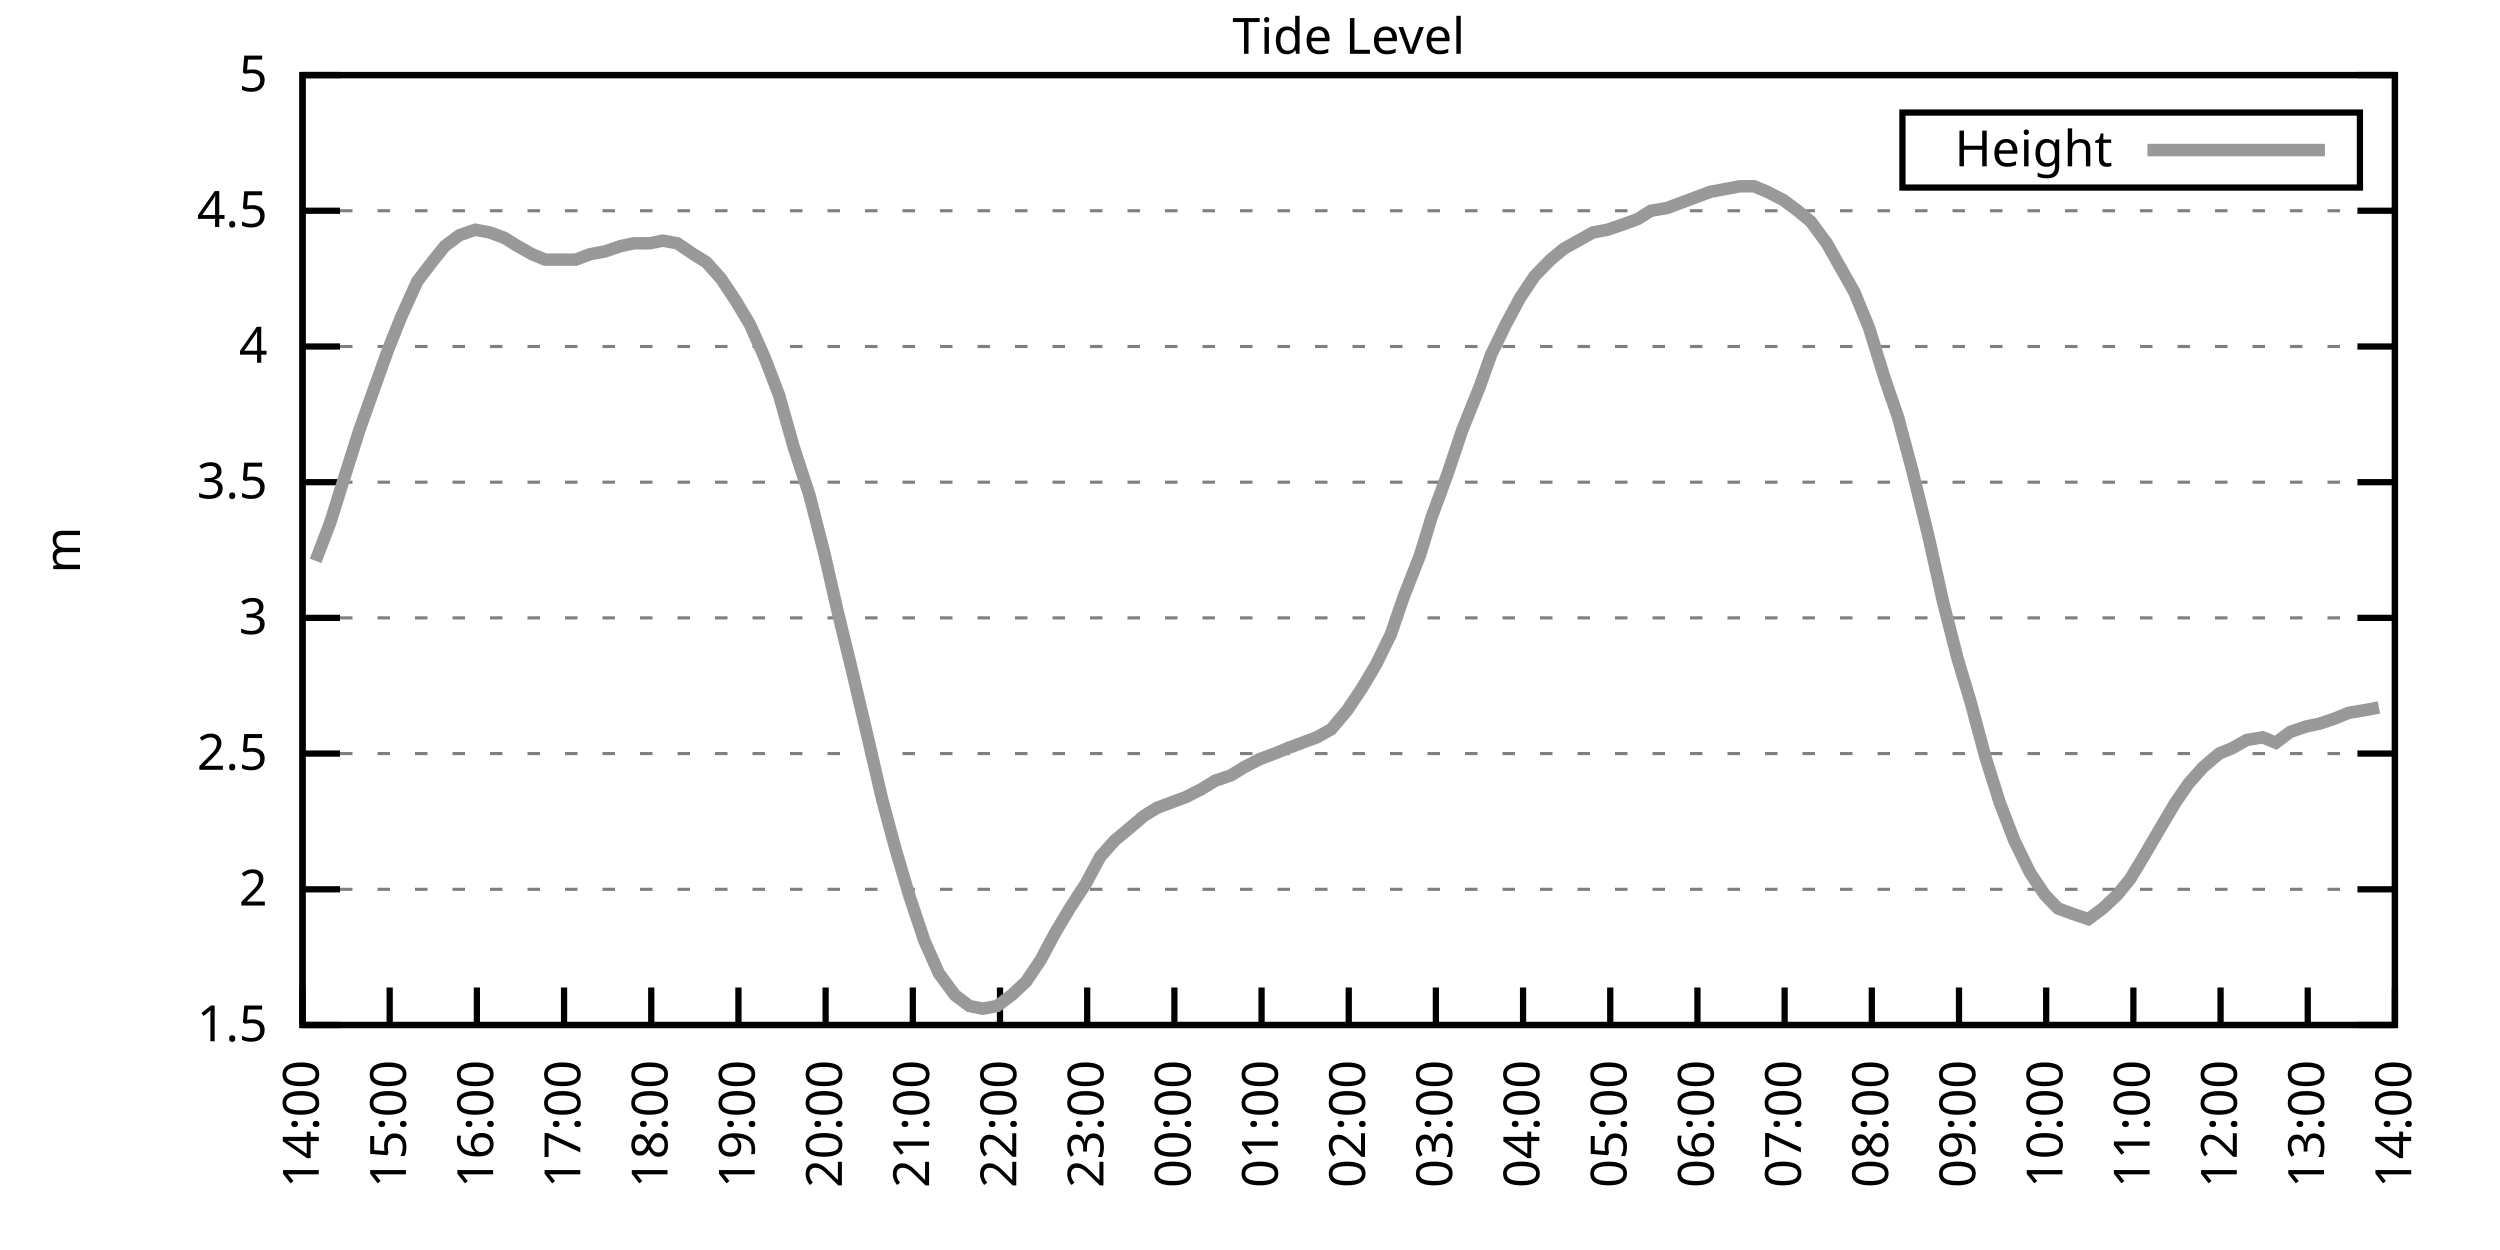
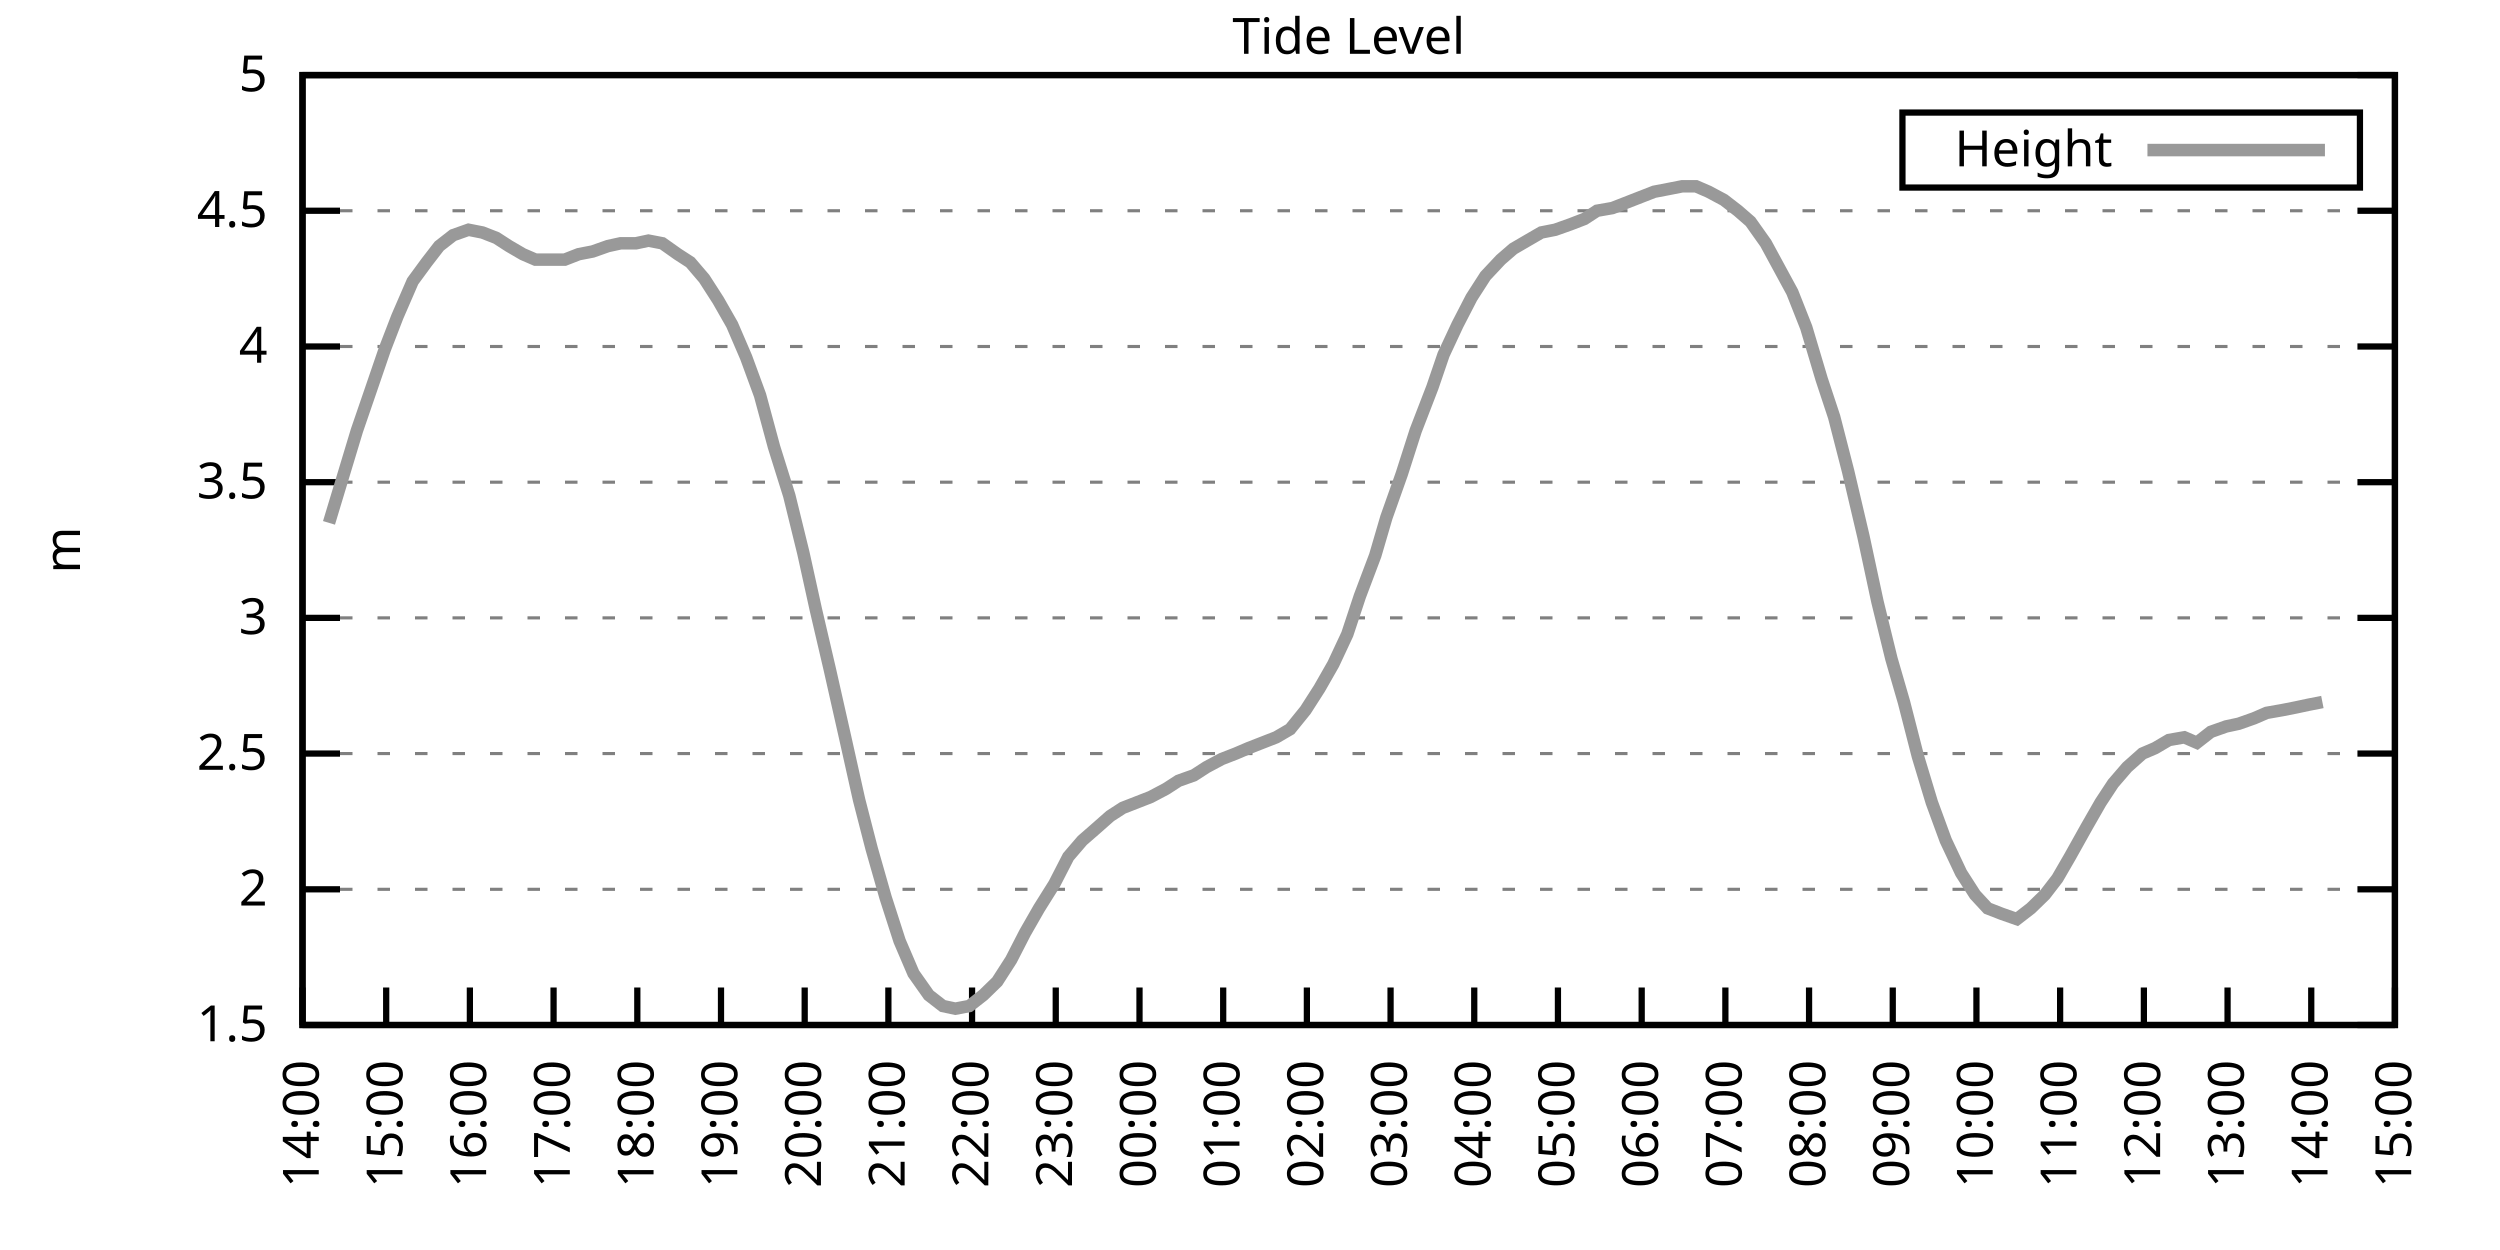
<svg xmlns="http://www.w3.org/2000/svg" xmlns:xlink="http://www.w3.org/1999/xlink" width="400" height="200" viewBox="0 0 400 200">
  <g id="gnuplot_canvas">
    <rect x="0" y="0" width="400" height="200" fill="none" />
    <defs>
      <circle id="gpDot" r="0.5" stroke-width="0.5" stroke="currentColor" />
      <path id="gpPt0" stroke-width="0.333" stroke="currentColor" d="M-1,0 h2 M0,-1 v2" />
      <path id="gpPt1" stroke-width="0.333" stroke="currentColor" d="M-1,-1 L1,1 M1,-1 L-1,1" />
      <path id="gpPt2" stroke-width="0.333" stroke="currentColor" d="M-1,0 L1,0 M0,-1 L0,1 M-1,-1 L1,1 M-1,1 L1,-1" />
      <rect id="gpPt3" stroke-width="0.333" stroke="currentColor" x="-1" y="-1" width="2" height="2" />
      <rect id="gpPt4" stroke-width="0.333" stroke="currentColor" fill="currentColor" x="-1" y="-1" width="2" height="2" />
      <circle id="gpPt5" stroke-width="0.333" stroke="currentColor" cx="0" cy="0" r="1" />
      <use xlink:href="#gpPt5" id="gpPt6" fill="currentColor" stroke="none" />
      <path id="gpPt7" stroke-width="0.333" stroke="currentColor" d="M0,-1.33 L-1.33,0.67 L1.33,0.67 z" />
      <use xlink:href="#gpPt7" id="gpPt8" fill="currentColor" stroke="none" />
      <use xlink:href="#gpPt7" id="gpPt9" stroke="currentColor" transform="rotate(180)" />
      <use xlink:href="#gpPt9" id="gpPt10" fill="currentColor" stroke="none" />
      <use xlink:href="#gpPt3" id="gpPt11" stroke="currentColor" transform="rotate(45)" />
      <use xlink:href="#gpPt11" id="gpPt12" fill="currentColor" stroke="none" />
      <path id="gpPt13" stroke-width="0.333" stroke="currentColor" d="M0,1.330 L1.265,0.411 L0.782,-1.067 L-0.782,-1.076 L-1.265,0.411 z" />
      <use xlink:href="#gpPt13" id="gpPt14" fill="currentColor" stroke="none" />
      <filter id="textbox" filterUnits="objectBoundingBox" x="0" y="0" height="1" width="1">
        <feFlood flood-color="white" flood-opacity="1" result="bgnd" />
        <feComposite in="SourceGraphic" in2="bgnd" operator="atop" />
      </filter>
      <filter id="greybox" filterUnits="objectBoundingBox" x="0" y="0" height="1" width="1">
        <feFlood flood-color="lightgrey" flood-opacity="1" result="grey" />
        <feComposite in="SourceGraphic" in2="grey" operator="atop" />
      </filter>
    </defs>
    <g fill="none" color="white" stroke="currentColor" stroke-width="1.00" stroke-linecap="butt" stroke-linejoin="miter">
</g>
    <g fill="none" color="black" stroke="currentColor" stroke-width="1.00" stroke-linecap="butt" stroke-linejoin="miter">
      <g stroke="none" shape-rendering="crispEdges">
        <polygon fill="rgb(255, 255, 255)" points="48.40,164.00 383.18,164.00 383.18,12.02 48.40,12.02 " />
      </g>
    </g>
    <g fill="none" color="black" stroke="currentColor" stroke-width="1.00" stroke-linecap="butt" stroke-linejoin="miter">
</g>
    <g fill="none" color="black" stroke="black" stroke-width="0.50" stroke-linecap="butt" stroke-linejoin="miter">
</g>
    <g fill="none" color="gray" stroke="currentColor" stroke-width="0.50" stroke-linecap="butt" stroke-linejoin="miter">
      <path stroke="gray" stroke-dasharray="2,4" class="gridline" d="M48.40,164.00 L383.19,164.00  " />
    </g>
    <g fill="none" color="gray" stroke="gray" stroke-width="1.00" stroke-linecap="butt" stroke-linejoin="miter">
</g>
    <g fill="none" color="black" stroke="currentColor" stroke-width="1.00" stroke-linecap="butt" stroke-linejoin="miter">
      <path stroke="black" d="M48.40,164.00 L54.40,164.00 M383.19,164.00 L377.19,164.00  " />
      <g transform="translate(42.80,166.60)" stroke="none" fill="black" font-family="Sans" font-size="8.00" text-anchor="end">
        <text>
          <tspan font-family="Sans"> 1.5</tspan>
        </text>
      </g>
    </g>
    <g fill="none" color="black" stroke="currentColor" stroke-width="1.00" stroke-linecap="butt" stroke-linejoin="miter">
</g>
    <g fill="none" color="black" stroke="black" stroke-width="0.50" stroke-linecap="butt" stroke-linejoin="miter">
</g>
    <g fill="none" color="gray" stroke="currentColor" stroke-width="0.50" stroke-linecap="butt" stroke-linejoin="miter">
      <path stroke="gray" stroke-dasharray="2,4" class="gridline" d="M48.40,142.29 L383.19,142.29  " />
    </g>
    <g fill="none" color="gray" stroke="gray" stroke-width="1.00" stroke-linecap="butt" stroke-linejoin="miter">
</g>
    <g fill="none" color="black" stroke="currentColor" stroke-width="1.00" stroke-linecap="butt" stroke-linejoin="miter">
      <path stroke="black" d="M48.40,142.29 L54.40,142.29 M383.19,142.29 L377.19,142.29  " />
      <g transform="translate(42.80,144.89)" stroke="none" fill="black" font-family="Sans" font-size="8.00" text-anchor="end">
        <text>
          <tspan font-family="Sans"> 2</tspan>
        </text>
      </g>
    </g>
    <g fill="none" color="black" stroke="currentColor" stroke-width="1.00" stroke-linecap="butt" stroke-linejoin="miter">
</g>
    <g fill="none" color="black" stroke="black" stroke-width="0.50" stroke-linecap="butt" stroke-linejoin="miter">
</g>
    <g fill="none" color="gray" stroke="currentColor" stroke-width="0.50" stroke-linecap="butt" stroke-linejoin="miter">
      <path stroke="gray" stroke-dasharray="2,4" class="gridline" d="M48.40,120.57 L383.19,120.57  " />
    </g>
    <g fill="none" color="gray" stroke="gray" stroke-width="1.00" stroke-linecap="butt" stroke-linejoin="miter">
</g>
    <g fill="none" color="black" stroke="currentColor" stroke-width="1.00" stroke-linecap="butt" stroke-linejoin="miter">
      <path stroke="black" d="M48.40,120.57 L54.40,120.57 M383.19,120.57 L377.19,120.57  " />
      <g transform="translate(42.80,123.17)" stroke="none" fill="black" font-family="Sans" font-size="8.00" text-anchor="end">
        <text>
          <tspan font-family="Sans"> 2.5</tspan>
        </text>
      </g>
    </g>
    <g fill="none" color="black" stroke="currentColor" stroke-width="1.00" stroke-linecap="butt" stroke-linejoin="miter">
</g>
    <g fill="none" color="black" stroke="black" stroke-width="0.50" stroke-linecap="butt" stroke-linejoin="miter">
</g>
    <g fill="none" color="gray" stroke="currentColor" stroke-width="0.50" stroke-linecap="butt" stroke-linejoin="miter">
      <path stroke="gray" stroke-dasharray="2,4" class="gridline" d="M48.40,98.86 L383.19,98.86  " />
    </g>
    <g fill="none" color="gray" stroke="gray" stroke-width="1.00" stroke-linecap="butt" stroke-linejoin="miter">
</g>
    <g fill="none" color="black" stroke="currentColor" stroke-width="1.00" stroke-linecap="butt" stroke-linejoin="miter">
      <path stroke="black" d="M48.40,98.86 L54.40,98.86 M383.19,98.86 L377.19,98.86  " />
      <g transform="translate(42.80,101.46)" stroke="none" fill="black" font-family="Sans" font-size="8.00" text-anchor="end">
        <text>
          <tspan font-family="Sans"> 3</tspan>
        </text>
      </g>
    </g>
    <g fill="none" color="black" stroke="currentColor" stroke-width="1.00" stroke-linecap="butt" stroke-linejoin="miter">
</g>
    <g fill="none" color="black" stroke="black" stroke-width="0.50" stroke-linecap="butt" stroke-linejoin="miter">
</g>
    <g fill="none" color="gray" stroke="currentColor" stroke-width="0.50" stroke-linecap="butt" stroke-linejoin="miter">
      <path stroke="gray" stroke-dasharray="2,4" class="gridline" d="M48.40,77.15 L383.19,77.15  " />
    </g>
    <g fill="none" color="gray" stroke="gray" stroke-width="1.00" stroke-linecap="butt" stroke-linejoin="miter">
</g>
    <g fill="none" color="black" stroke="currentColor" stroke-width="1.00" stroke-linecap="butt" stroke-linejoin="miter">
      <path stroke="black" d="M48.40,77.15 L54.40,77.15 M383.19,77.15 L377.19,77.15  " />
      <g transform="translate(42.80,79.75)" stroke="none" fill="black" font-family="Sans" font-size="8.00" text-anchor="end">
        <text>
          <tspan font-family="Sans"> 3.5</tspan>
        </text>
      </g>
    </g>
    <g fill="none" color="black" stroke="currentColor" stroke-width="1.00" stroke-linecap="butt" stroke-linejoin="miter">
</g>
    <g fill="none" color="black" stroke="black" stroke-width="0.50" stroke-linecap="butt" stroke-linejoin="miter">
</g>
    <g fill="none" color="gray" stroke="currentColor" stroke-width="0.50" stroke-linecap="butt" stroke-linejoin="miter">
      <path stroke="gray" stroke-dasharray="2,4" class="gridline" d="M48.40,55.44 L383.19,55.44  " />
    </g>
    <g fill="none" color="gray" stroke="gray" stroke-width="1.00" stroke-linecap="butt" stroke-linejoin="miter">
</g>
    <g fill="none" color="black" stroke="currentColor" stroke-width="1.00" stroke-linecap="butt" stroke-linejoin="miter">
      <path stroke="black" d="M48.40,55.44 L54.40,55.44 M383.19,55.44 L377.19,55.44  " />
      <g transform="translate(42.80,58.04)" stroke="none" fill="black" font-family="Sans" font-size="8.00" text-anchor="end">
        <text>
          <tspan font-family="Sans"> 4</tspan>
        </text>
      </g>
    </g>
    <g fill="none" color="black" stroke="currentColor" stroke-width="1.00" stroke-linecap="butt" stroke-linejoin="miter">
</g>
    <g fill="none" color="black" stroke="black" stroke-width="0.50" stroke-linecap="butt" stroke-linejoin="miter">
</g>
    <g fill="none" color="gray" stroke="currentColor" stroke-width="0.50" stroke-linecap="butt" stroke-linejoin="miter">
      <path stroke="gray" stroke-dasharray="2,4" class="gridline" d="M48.40,33.72 L383.19,33.72  " />
    </g>
    <g fill="none" color="gray" stroke="gray" stroke-width="1.00" stroke-linecap="butt" stroke-linejoin="miter">
</g>
    <g fill="none" color="black" stroke="currentColor" stroke-width="1.00" stroke-linecap="butt" stroke-linejoin="miter">
      <path stroke="black" d="M48.40,33.72 L54.40,33.72 M383.19,33.72 L377.19,33.72  " />
      <g transform="translate(42.80,36.32)" stroke="none" fill="black" font-family="Sans" font-size="8.00" text-anchor="end">
        <text>
          <tspan font-family="Sans"> 4.5</tspan>
        </text>
      </g>
    </g>
    <g fill="none" color="black" stroke="currentColor" stroke-width="1.00" stroke-linecap="butt" stroke-linejoin="miter">
</g>
    <g fill="none" color="black" stroke="black" stroke-width="0.50" stroke-linecap="butt" stroke-linejoin="miter">
</g>
    <g fill="none" color="gray" stroke="currentColor" stroke-width="0.50" stroke-linecap="butt" stroke-linejoin="miter">
      <path stroke="gray" stroke-dasharray="2,4" class="gridline" d="M48.40,12.01 L383.19,12.01  " />
    </g>
    <g fill="none" color="gray" stroke="gray" stroke-width="1.00" stroke-linecap="butt" stroke-linejoin="miter">
</g>
    <g fill="none" color="black" stroke="currentColor" stroke-width="1.00" stroke-linecap="butt" stroke-linejoin="miter">
      <path stroke="black" d="M48.40,12.01 L54.40,12.01 M383.19,12.01 L377.19,12.01  " />
      <g transform="translate(42.80,14.61)" stroke="none" fill="black" font-family="Sans" font-size="8.00" text-anchor="end">
        <text>
          <tspan font-family="Sans"> 5</tspan>
        </text>
      </g>
    </g>
    <g fill="none" color="black" stroke="currentColor" stroke-width="1.00" stroke-linecap="butt" stroke-linejoin="miter">
      <path stroke="black" d="M48.40,164.00 L48.40,158.00  " />
      <g transform="translate(51.00,169.60) rotate(270.00)" stroke="none" fill="black" font-family="Sans" font-size="8.00" text-anchor="end">
        <text>
          <tspan font-family="Sans">14:00</tspan>
        </text>
      </g>
    </g>
    <g fill="none" color="black" stroke="currentColor" stroke-width="1.00" stroke-linecap="butt" stroke-linejoin="miter">
-       <path stroke="black" d="M62.35,164.00 L62.35,158.00  " />
-       <g transform="translate(64.95,169.60) rotate(270.00)" stroke="none" fill="black" font-family="Sans" font-size="8.00" text-anchor="end">
+       <path stroke="black" d="M61.79,164.00 L61.79,158.00  " />
+       <g transform="translate(64.39,169.60) rotate(270.00)" stroke="none" fill="black" font-family="Sans" font-size="8.00" text-anchor="end">
        <text>
          <tspan font-family="Sans">15:00</tspan>
        </text>
      </g>
    </g>
    <g fill="none" color="black" stroke="currentColor" stroke-width="1.00" stroke-linecap="butt" stroke-linejoin="miter">
-       <path stroke="black" d="M76.30,164.00 L76.30,158.00  " />
-       <g transform="translate(78.90,169.60) rotate(270.00)" stroke="none" fill="black" font-family="Sans" font-size="8.00" text-anchor="end">
+       <path stroke="black" d="M75.18,164.00 L75.18,158.00  " />
+       <g transform="translate(77.78,169.60) rotate(270.00)" stroke="none" fill="black" font-family="Sans" font-size="8.00" text-anchor="end">
        <text>
          <tspan font-family="Sans">16:00</tspan>
        </text>
      </g>
    </g>
    <g fill="none" color="black" stroke="currentColor" stroke-width="1.00" stroke-linecap="butt" stroke-linejoin="miter">
-       <path stroke="black" d="M90.25,164.00 L90.25,158.00  " />
-       <g transform="translate(92.85,169.60) rotate(270.00)" stroke="none" fill="black" font-family="Sans" font-size="8.00" text-anchor="end">
+       <path stroke="black" d="M88.57,164.00 L88.57,158.00  " />
+       <g transform="translate(91.17,169.60) rotate(270.00)" stroke="none" fill="black" font-family="Sans" font-size="8.00" text-anchor="end">
        <text>
          <tspan font-family="Sans">17:00</tspan>
        </text>
      </g>
    </g>
    <g fill="none" color="black" stroke="currentColor" stroke-width="1.00" stroke-linecap="butt" stroke-linejoin="miter">
-       <path stroke="black" d="M104.20,164.00 L104.20,158.00  " />
-       <g transform="translate(106.80,169.60) rotate(270.00)" stroke="none" fill="black" font-family="Sans" font-size="8.00" text-anchor="end">
+       <path stroke="black" d="M101.97,164.00 L101.97,158.00  " />
+       <g transform="translate(104.57,169.60) rotate(270.00)" stroke="none" fill="black" font-family="Sans" font-size="8.00" text-anchor="end">
        <text>
          <tspan font-family="Sans">18:00</tspan>
        </text>
      </g>
    </g>
    <g fill="none" color="black" stroke="currentColor" stroke-width="1.00" stroke-linecap="butt" stroke-linejoin="miter">
-       <path stroke="black" d="M118.15,164.00 L118.15,158.00  " />
-       <g transform="translate(120.75,169.60) rotate(270.00)" stroke="none" fill="black" font-family="Sans" font-size="8.00" text-anchor="end">
+       <path stroke="black" d="M115.36,164.00 L115.36,158.00  " />
+       <g transform="translate(117.96,169.60) rotate(270.00)" stroke="none" fill="black" font-family="Sans" font-size="8.00" text-anchor="end">
        <text>
          <tspan font-family="Sans">19:00</tspan>
        </text>
      </g>
    </g>
    <g fill="none" color="black" stroke="currentColor" stroke-width="1.00" stroke-linecap="butt" stroke-linejoin="miter">
-       <path stroke="black" d="M132.10,164.00 L132.10,158.00  " />
-       <g transform="translate(134.70,169.60) rotate(270.00)" stroke="none" fill="black" font-family="Sans" font-size="8.00" text-anchor="end">
+       <path stroke="black" d="M128.75,164.00 L128.75,158.00  " />
+       <g transform="translate(131.35,169.60) rotate(270.00)" stroke="none" fill="black" font-family="Sans" font-size="8.00" text-anchor="end">
        <text>
          <tspan font-family="Sans">20:00</tspan>
        </text>
      </g>
    </g>
    <g fill="none" color="black" stroke="currentColor" stroke-width="1.00" stroke-linecap="butt" stroke-linejoin="miter">
-       <path stroke="black" d="M146.05,164.00 L146.05,158.00  " />
-       <g transform="translate(148.65,169.60) rotate(270.00)" stroke="none" fill="black" font-family="Sans" font-size="8.00" text-anchor="end">
+       <path stroke="black" d="M142.14,164.00 L142.14,158.00  " />
+       <g transform="translate(144.74,169.60) rotate(270.00)" stroke="none" fill="black" font-family="Sans" font-size="8.00" text-anchor="end">
        <text>
          <tspan font-family="Sans">21:00</tspan>
        </text>
      </g>
    </g>
    <g fill="none" color="black" stroke="currentColor" stroke-width="1.00" stroke-linecap="butt" stroke-linejoin="miter">
-       <path stroke="black" d="M160.00,164.00 L160.00,158.00  " />
-       <g transform="translate(162.60,169.60) rotate(270.00)" stroke="none" fill="black" font-family="Sans" font-size="8.00" text-anchor="end">
+       <path stroke="black" d="M155.53,164.00 L155.53,158.00  " />
+       <g transform="translate(158.13,169.60) rotate(270.00)" stroke="none" fill="black" font-family="Sans" font-size="8.00" text-anchor="end">
        <text>
          <tspan font-family="Sans">22:00</tspan>
        </text>
      </g>
    </g>
    <g fill="none" color="black" stroke="currentColor" stroke-width="1.00" stroke-linecap="butt" stroke-linejoin="miter">
-       <path stroke="black" d="M173.95,164.00 L173.95,158.00  " />
-       <g transform="translate(176.55,169.60) rotate(270.00)" stroke="none" fill="black" font-family="Sans" font-size="8.00" text-anchor="end">
+       <path stroke="black" d="M168.92,164.00 L168.92,158.00  " />
+       <g transform="translate(171.52,169.60) rotate(270.00)" stroke="none" fill="black" font-family="Sans" font-size="8.00" text-anchor="end">
        <text>
          <tspan font-family="Sans">23:00</tspan>
        </text>
      </g>
    </g>
    <g fill="none" color="black" stroke="currentColor" stroke-width="1.00" stroke-linecap="butt" stroke-linejoin="miter">
-       <path stroke="black" d="M187.90,164.00 L187.90,158.00  " />
-       <g transform="translate(190.50,169.60) rotate(270.00)" stroke="none" fill="black" font-family="Sans" font-size="8.00" text-anchor="end">
+       <path stroke="black" d="M182.32,164.00 L182.32,158.00  " />
+       <g transform="translate(184.92,169.60) rotate(270.00)" stroke="none" fill="black" font-family="Sans" font-size="8.00" text-anchor="end">
        <text>
          <tspan font-family="Sans">00:00</tspan>
        </text>
      </g>
    </g>
    <g fill="none" color="black" stroke="currentColor" stroke-width="1.00" stroke-linecap="butt" stroke-linejoin="miter">
-       <path stroke="black" d="M201.85,164.00 L201.85,158.00  " />
-       <g transform="translate(204.45,169.60) rotate(270.00)" stroke="none" fill="black" font-family="Sans" font-size="8.00" text-anchor="end">
+       <path stroke="black" d="M195.71,164.00 L195.71,158.00  " />
+       <g transform="translate(198.31,169.60) rotate(270.00)" stroke="none" fill="black" font-family="Sans" font-size="8.00" text-anchor="end">
        <text>
          <tspan font-family="Sans">01:00</tspan>
        </text>
      </g>
    </g>
    <g fill="none" color="black" stroke="currentColor" stroke-width="1.00" stroke-linecap="butt" stroke-linejoin="miter">
-       <path stroke="black" d="M215.80,164.00 L215.80,158.00  " />
-       <g transform="translate(218.40,169.60) rotate(270.00)" stroke="none" fill="black" font-family="Sans" font-size="8.00" text-anchor="end">
+       <path stroke="black" d="M209.10,164.00 L209.10,158.00  " />
+       <g transform="translate(211.70,169.60) rotate(270.00)" stroke="none" fill="black" font-family="Sans" font-size="8.00" text-anchor="end">
        <text>
          <tspan font-family="Sans">02:00</tspan>
        </text>
      </g>
    </g>
    <g fill="none" color="black" stroke="currentColor" stroke-width="1.00" stroke-linecap="butt" stroke-linejoin="miter">
-       <path stroke="black" d="M229.74,164.00 L229.74,158.00  " />
-       <g transform="translate(232.34,169.60) rotate(270.00)" stroke="none" fill="black" font-family="Sans" font-size="8.00" text-anchor="end">
+       <path stroke="black" d="M222.49,164.00 L222.49,158.00  " />
+       <g transform="translate(225.09,169.60) rotate(270.00)" stroke="none" fill="black" font-family="Sans" font-size="8.00" text-anchor="end">
        <text>
          <tspan font-family="Sans">03:00</tspan>
        </text>
      </g>
    </g>
    <g fill="none" color="black" stroke="currentColor" stroke-width="1.00" stroke-linecap="butt" stroke-linejoin="miter">
-       <path stroke="black" d="M243.69,164.00 L243.69,158.00  " />
-       <g transform="translate(246.29,169.60) rotate(270.00)" stroke="none" fill="black" font-family="Sans" font-size="8.00" text-anchor="end">
+       <path stroke="black" d="M235.88,164.00 L235.88,158.00  " />
+       <g transform="translate(238.48,169.60) rotate(270.00)" stroke="none" fill="black" font-family="Sans" font-size="8.00" text-anchor="end">
        <text>
          <tspan font-family="Sans">04:00</tspan>
        </text>
      </g>
    </g>
    <g fill="none" color="black" stroke="currentColor" stroke-width="1.00" stroke-linecap="butt" stroke-linejoin="miter">
-       <path stroke="black" d="M257.64,164.00 L257.64,158.00  " />
-       <g transform="translate(260.24,169.60) rotate(270.00)" stroke="none" fill="black" font-family="Sans" font-size="8.00" text-anchor="end">
+       <path stroke="black" d="M249.27,164.00 L249.27,158.00  " />
+       <g transform="translate(251.87,169.60) rotate(270.00)" stroke="none" fill="black" font-family="Sans" font-size="8.00" text-anchor="end">
        <text>
          <tspan font-family="Sans">05:00</tspan>
        </text>
      </g>
    </g>
    <g fill="none" color="black" stroke="currentColor" stroke-width="1.00" stroke-linecap="butt" stroke-linejoin="miter">
-       <path stroke="black" d="M271.59,164.00 L271.59,158.00  " />
-       <g transform="translate(274.19,169.60) rotate(270.00)" stroke="none" fill="black" font-family="Sans" font-size="8.00" text-anchor="end">
+       <path stroke="black" d="M262.67,164.00 L262.67,158.00  " />
+       <g transform="translate(265.27,169.60) rotate(270.00)" stroke="none" fill="black" font-family="Sans" font-size="8.00" text-anchor="end">
        <text>
          <tspan font-family="Sans">06:00</tspan>
        </text>
      </g>
    </g>
    <g fill="none" color="black" stroke="currentColor" stroke-width="1.00" stroke-linecap="butt" stroke-linejoin="miter">
-       <path stroke="black" d="M285.54,164.00 L285.54,158.00  " />
-       <g transform="translate(288.14,169.60) rotate(270.00)" stroke="none" fill="black" font-family="Sans" font-size="8.00" text-anchor="end">
+       <path stroke="black" d="M276.06,164.00 L276.06,158.00  " />
+       <g transform="translate(278.66,169.60) rotate(270.00)" stroke="none" fill="black" font-family="Sans" font-size="8.00" text-anchor="end">
        <text>
          <tspan font-family="Sans">07:00</tspan>
        </text>
      </g>
    </g>
    <g fill="none" color="black" stroke="currentColor" stroke-width="1.00" stroke-linecap="butt" stroke-linejoin="miter">
-       <path stroke="black" d="M299.49,164.00 L299.49,158.00  " />
-       <g transform="translate(302.09,169.60) rotate(270.00)" stroke="none" fill="black" font-family="Sans" font-size="8.00" text-anchor="end">
+       <path stroke="black" d="M289.45,164.00 L289.45,158.00  " />
+       <g transform="translate(292.05,169.60) rotate(270.00)" stroke="none" fill="black" font-family="Sans" font-size="8.00" text-anchor="end">
        <text>
          <tspan font-family="Sans">08:00</tspan>
        </text>
      </g>
    </g>
    <g fill="none" color="black" stroke="currentColor" stroke-width="1.00" stroke-linecap="butt" stroke-linejoin="miter">
-       <path stroke="black" d="M313.44,164.00 L313.44,158.00  " />
-       <g transform="translate(316.04,169.60) rotate(270.00)" stroke="none" fill="black" font-family="Sans" font-size="8.00" text-anchor="end">
+       <path stroke="black" d="M302.84,164.00 L302.84,158.00  " />
+       <g transform="translate(305.44,169.60) rotate(270.00)" stroke="none" fill="black" font-family="Sans" font-size="8.00" text-anchor="end">
        <text>
          <tspan font-family="Sans">09:00</tspan>
        </text>
      </g>
    </g>
    <g fill="none" color="black" stroke="currentColor" stroke-width="1.00" stroke-linecap="butt" stroke-linejoin="miter">
-       <path stroke="black" d="M327.39,164.00 L327.39,158.00  " />
-       <g transform="translate(329.99,169.60) rotate(270.00)" stroke="none" fill="black" font-family="Sans" font-size="8.00" text-anchor="end">
+       <path stroke="black" d="M316.23,164.00 L316.23,158.00  " />
+       <g transform="translate(318.83,169.60) rotate(270.00)" stroke="none" fill="black" font-family="Sans" font-size="8.00" text-anchor="end">
        <text>
          <tspan font-family="Sans">10:00</tspan>
        </text>
      </g>
    </g>
    <g fill="none" color="black" stroke="currentColor" stroke-width="1.00" stroke-linecap="butt" stroke-linejoin="miter">
-       <path stroke="black" d="M341.34,164.00 L341.34,158.00  " />
-       <g transform="translate(343.94,169.60) rotate(270.00)" stroke="none" fill="black" font-family="Sans" font-size="8.00" text-anchor="end">
+       <path stroke="black" d="M329.62,164.00 L329.62,158.00  " />
+       <g transform="translate(332.22,169.60) rotate(270.00)" stroke="none" fill="black" font-family="Sans" font-size="8.00" text-anchor="end">
        <text>
          <tspan font-family="Sans">11:00</tspan>
        </text>
      </g>
    </g>
    <g fill="none" color="black" stroke="currentColor" stroke-width="1.00" stroke-linecap="butt" stroke-linejoin="miter">
-       <path stroke="black" d="M355.29,164.00 L355.29,158.00  " />
-       <g transform="translate(357.89,169.60) rotate(270.00)" stroke="none" fill="black" font-family="Sans" font-size="8.00" text-anchor="end">
+       <path stroke="black" d="M343.02,164.00 L343.02,158.00  " />
+       <g transform="translate(345.62,169.60) rotate(270.00)" stroke="none" fill="black" font-family="Sans" font-size="8.00" text-anchor="end">
        <text>
          <tspan font-family="Sans">12:00</tspan>
        </text>
      </g>
    </g>
    <g fill="none" color="black" stroke="currentColor" stroke-width="1.00" stroke-linecap="butt" stroke-linejoin="miter">
-       <path stroke="black" d="M369.24,164.00 L369.24,158.00  " />
-       <g transform="translate(371.84,169.60) rotate(270.00)" stroke="none" fill="black" font-family="Sans" font-size="8.00" text-anchor="end">
+       <path stroke="black" d="M356.41,164.00 L356.41,158.00  " />
+       <g transform="translate(359.01,169.60) rotate(270.00)" stroke="none" fill="black" font-family="Sans" font-size="8.00" text-anchor="end">
        <text>
          <tspan font-family="Sans">13:00</tspan>
+         </text>
+       </g>
+     </g>
+     <g fill="none" color="black" stroke="currentColor" stroke-width="1.00" stroke-linecap="butt" stroke-linejoin="miter">
+       <path stroke="black" d="M369.80,164.00 L369.80,158.00  " />
+       <g transform="translate(372.40,169.60) rotate(270.00)" stroke="none" fill="black" font-family="Sans" font-size="8.00" text-anchor="end">
+         <text>
+           <tspan font-family="Sans">14:00</tspan>
        </text>
      </g>
    </g>
    <g fill="none" color="black" stroke="currentColor" stroke-width="1.00" stroke-linecap="butt" stroke-linejoin="miter">
      <path stroke="black" d="M383.19,164.00 L383.19,158.00  " />
      <g transform="translate(385.79,169.60) rotate(270.00)" stroke="none" fill="black" font-family="Sans" font-size="8.00" text-anchor="end">
        <text>
-           <tspan font-family="Sans">14:00</tspan>
+           <tspan font-family="Sans">15:00</tspan>
        </text>
      </g>
    </g>
    <g fill="none" color="black" stroke="currentColor" stroke-width="1.00" stroke-linecap="butt" stroke-linejoin="miter">
</g>
    <g fill="none" color="black" stroke="currentColor" stroke-width="1.00" stroke-linecap="butt" stroke-linejoin="miter">
      <path stroke="black" d="M48.40,12.01 L48.40,164.00 L383.19,164.00 L383.19,12.01 L48.40,12.01 Z  " />
    </g>
    <g fill="none" color="black" stroke="currentColor" stroke-width="1.00" stroke-linecap="butt" stroke-linejoin="miter">
</g>
    <g fill="none" color="black" stroke="currentColor" stroke-width="1.00" stroke-linecap="butt" stroke-linejoin="miter">
      <path stroke="black" d="M304.39,30.01 L304.39,18.01 L377.59,18.01 L377.59,30.01 L304.39,30.01 Z  " />
    </g>
    <g id="Tide_level_plot_1">
      <g fill="none" color="white" stroke="black" stroke-width="2.00" stroke-linecap="butt" stroke-linejoin="miter">
</g>
      <g fill="none" color="black" stroke="currentColor" stroke-width="2.00" stroke-linecap="butt" stroke-linejoin="miter">
        <g transform="translate(337.99,26.61)" stroke="none" fill="black" font-family="Sans" font-size="8.00" text-anchor="end">
          <text>
            <tspan font-family="Sans">Height</tspan>
          </text>
        </g>
      </g>
      <g fill="none" color="black" stroke="currentColor" stroke-width="2.00" stroke-linecap="butt" stroke-linejoin="miter">
-         <path stroke="rgb(153, 153, 153)" d="M343.59,24.01 L371.99,24.01 M50.49,89.74 L52.82,83.66 L55.14,76.28 L57.47,68.90 L59.79,62.38 L62.12,55.87   L64.21,50.66 L66.77,45.01 L69.09,41.97 L71.18,39.37 L73.51,37.63 L76.07,36.76 L78.39,37.20 L80.72,38.07   L82.81,39.37 L85.13,40.67 L87.23,41.54 L89.78,41.54 L92.11,41.54 L94.43,40.67 L96.76,40.24 L99.32,39.37   L101.41,38.93 L103.97,38.93 L106.06,38.50 L108.38,38.93 L110.94,40.67 L113.03,41.97 L115.36,44.58 L117.68,48.05   L120.01,51.96 L122.33,57.17 L124.66,63.25 L126.98,71.50 L129.54,79.32 L131.87,88.44 L133.96,97.56 L136.28,107.11   L138.84,117.97 L141.16,127.96 L143.26,135.77 L145.58,143.59 L147.91,150.54 L150.23,155.75 L152.79,159.22 L155.11,160.96   L157.21,161.39 L159.53,160.96 L161.86,159.22 L164.18,157.05 L166.51,153.58 L168.83,149.24 L171.16,145.33 L173.71,141.42   L176.04,137.08 L178.36,134.47 L180.46,132.73 L183.01,130.56 L185.11,129.26 L187.43,128.39 L189.76,127.52 L192.31,126.22   L194.41,124.92 L196.96,124.05 L199.06,122.75 L201.61,121.44 L203.94,120.57 L206.03,119.71 L208.36,118.84 L210.68,117.97   L213.01,116.67 L215.56,113.63 L217.89,110.15 L220.21,106.24 L222.54,101.47 L224.63,95.39 L227.19,88.87 L229.05,82.79   L231.60,75.85 L233.93,68.90 L236.72,61.95 L238.58,56.74 L240.90,51.96 L243.23,47.62 L245.55,44.15 L248.11,41.54   L250.20,39.80 L252.53,38.50 L254.85,37.20 L257.18,36.76 L259.74,35.89 L262.06,35.03 L264.15,33.72 L266.71,33.29   L269.04,32.42 L271.36,31.55 L273.69,30.68 L276.01,30.25 L278.34,29.81 L280.66,29.81 L282.75,30.68 L285.31,31.99   L287.64,33.72 L289.73,35.46 L292.29,38.93 L296.70,46.75 L299.03,52.40 L301.58,60.65 L303.68,66.73 L306.00,75.41   L308.56,85.83 L310.88,96.26 L313.21,105.38 L315.30,112.32 L317.63,121.01 L319.95,128.39 L322.28,134.47 L324.83,139.68   L327.16,143.16 L329.25,145.33 L331.58,146.20 L334.13,147.06 L336.46,145.33 L338.78,143.16 L340.88,140.55 L342.97,137.08   L345.76,132.30 L348.08,128.39 L350.18,125.35 L352.50,122.75 L355.06,120.57 L357.15,119.71 L359.48,118.40 L362.03,117.97   L364.13,118.84 L366.45,117.10 L369.01,116.23 L371.10,115.80 L373.66,114.93 L375.75,114.06 L378.31,113.63 L380.63,113.19    " />
+         <path stroke="rgb(153, 153, 153)" d="M343.59,24.01 L371.99,24.01 M52.64,83.66 L54.87,76.28 L57.10,68.90 L59.34,62.38 L61.57,55.87 L63.58,50.66   L66.03,45.01 L68.26,41.97 L70.27,39.37 L72.50,37.63 L74.96,36.76 L77.19,37.20 L79.42,38.07 L81.43,39.37   L83.66,40.67 L85.67,41.54 L88.13,41.54 L90.36,41.54 L92.59,40.67 L94.82,40.24 L97.28,39.37 L99.29,38.93   L101.74,38.93 L103.75,38.50 L105.98,38.93 L108.44,40.67 L110.45,41.97 L112.68,44.58 L114.91,48.05 L117.14,51.96   L119.38,57.17 L121.61,63.25 L123.84,71.50 L126.29,79.32 L128.53,88.44 L130.54,97.56 L132.77,107.11 L135.22,117.97   L137.45,127.96 L139.46,135.77 L141.69,143.59 L143.93,150.54 L146.16,155.75 L148.61,159.22 L150.85,160.96 L152.85,161.39   L155.09,160.96 L157.32,159.22 L159.55,157.05 L161.78,153.58 L164.01,149.24 L166.25,145.33 L168.70,141.42 L170.93,137.08   L173.17,134.47 L175.17,132.73 L177.63,130.56 L179.64,129.26 L181.87,128.39 L184.10,127.52 L186.56,126.22 L188.57,124.92   L191.02,124.05 L193.03,122.75 L195.48,121.44 L197.72,120.57 L199.73,119.71 L201.96,118.84 L204.19,117.97 L206.42,116.67   L208.88,113.63 L211.11,110.15 L213.34,106.24 L215.57,101.47 L217.58,95.39 L220.04,88.87 L221.82,82.79 L224.28,75.85   L226.51,68.90 L229.19,61.95 L230.97,56.74 L233.20,51.96 L235.44,47.62 L237.67,44.15 L240.12,41.54 L242.13,39.80   L244.36,38.50 L246.60,37.20 L248.83,36.76 L251.28,35.89 L253.51,35.03 L255.52,33.72 L257.98,33.29 L260.21,32.42   L262.44,31.55 L264.67,30.68 L266.91,30.25 L269.14,29.81 L271.37,29.81 L273.38,30.68 L275.83,31.99 L278.07,33.72   L280.07,35.46 L282.53,38.93 L286.77,46.75 L289.00,52.40 L291.46,60.65 L293.47,66.73 L295.70,75.41 L298.15,85.83   L300.39,96.26 L302.62,105.38 L304.63,112.32 L306.86,121.01 L309.09,128.39 L311.32,134.47 L313.78,139.68 L316.01,143.16   L318.02,145.33 L320.25,146.20 L322.70,147.06 L324.94,145.33 L327.17,143.16 L329.18,140.55 L331.19,137.08 L333.86,132.30   L336.10,128.39 L338.10,125.35 L340.34,122.75 L342.79,120.57 L344.80,119.71 L347.03,118.40 L349.49,117.97 L351.50,118.84   L353.73,117.10 L356.18,116.23 L358.19,115.80 L360.65,114.93 L362.66,114.06 L365.11,113.63 L367.34,113.19 L369.35,112.76   L371.58,112.32  " />
      </g>
    </g>
    <g fill="none" color="black" stroke="currentColor" stroke-width="2.00" stroke-linecap="butt" stroke-linejoin="miter">
</g>
    <g fill="none" color="black" stroke="black" stroke-width="1.00" stroke-linecap="butt" stroke-linejoin="miter">
</g>
    <g fill="none" color="black" stroke="currentColor" stroke-width="1.00" stroke-linecap="butt" stroke-linejoin="miter">
      <path stroke="black" d="M48.40,12.01 L48.40,164.00 L383.19,164.00 L383.19,12.01 L48.40,12.01 Z  " />
      <g transform="translate(12.80,88.01) rotate(270.00)" stroke="none" fill="black" font-family="Sans" font-size="8.00" text-anchor="middle">
        <text>
          <tspan font-family="Sans">m</tspan>
        </text>
      </g>
    </g>
    <g fill="none" color="black" stroke="currentColor" stroke-width="1.00" stroke-linecap="butt" stroke-linejoin="miter">
</g>
    <g fill="none" color="black" stroke="currentColor" stroke-width="1.00" stroke-linecap="butt" stroke-linejoin="miter">
      <g transform="translate(215.79,8.61)" stroke="none" fill="black" font-family="Sans" font-size="8.00" text-anchor="middle">
        <text>
          <tspan font-family="Sans">Tide Level</tspan>
        </text>
      </g>
    </g>
    <g fill="none" color="black" stroke="currentColor" stroke-width="1.00" stroke-linecap="butt" stroke-linejoin="miter">
</g>
  </g>
</svg>
